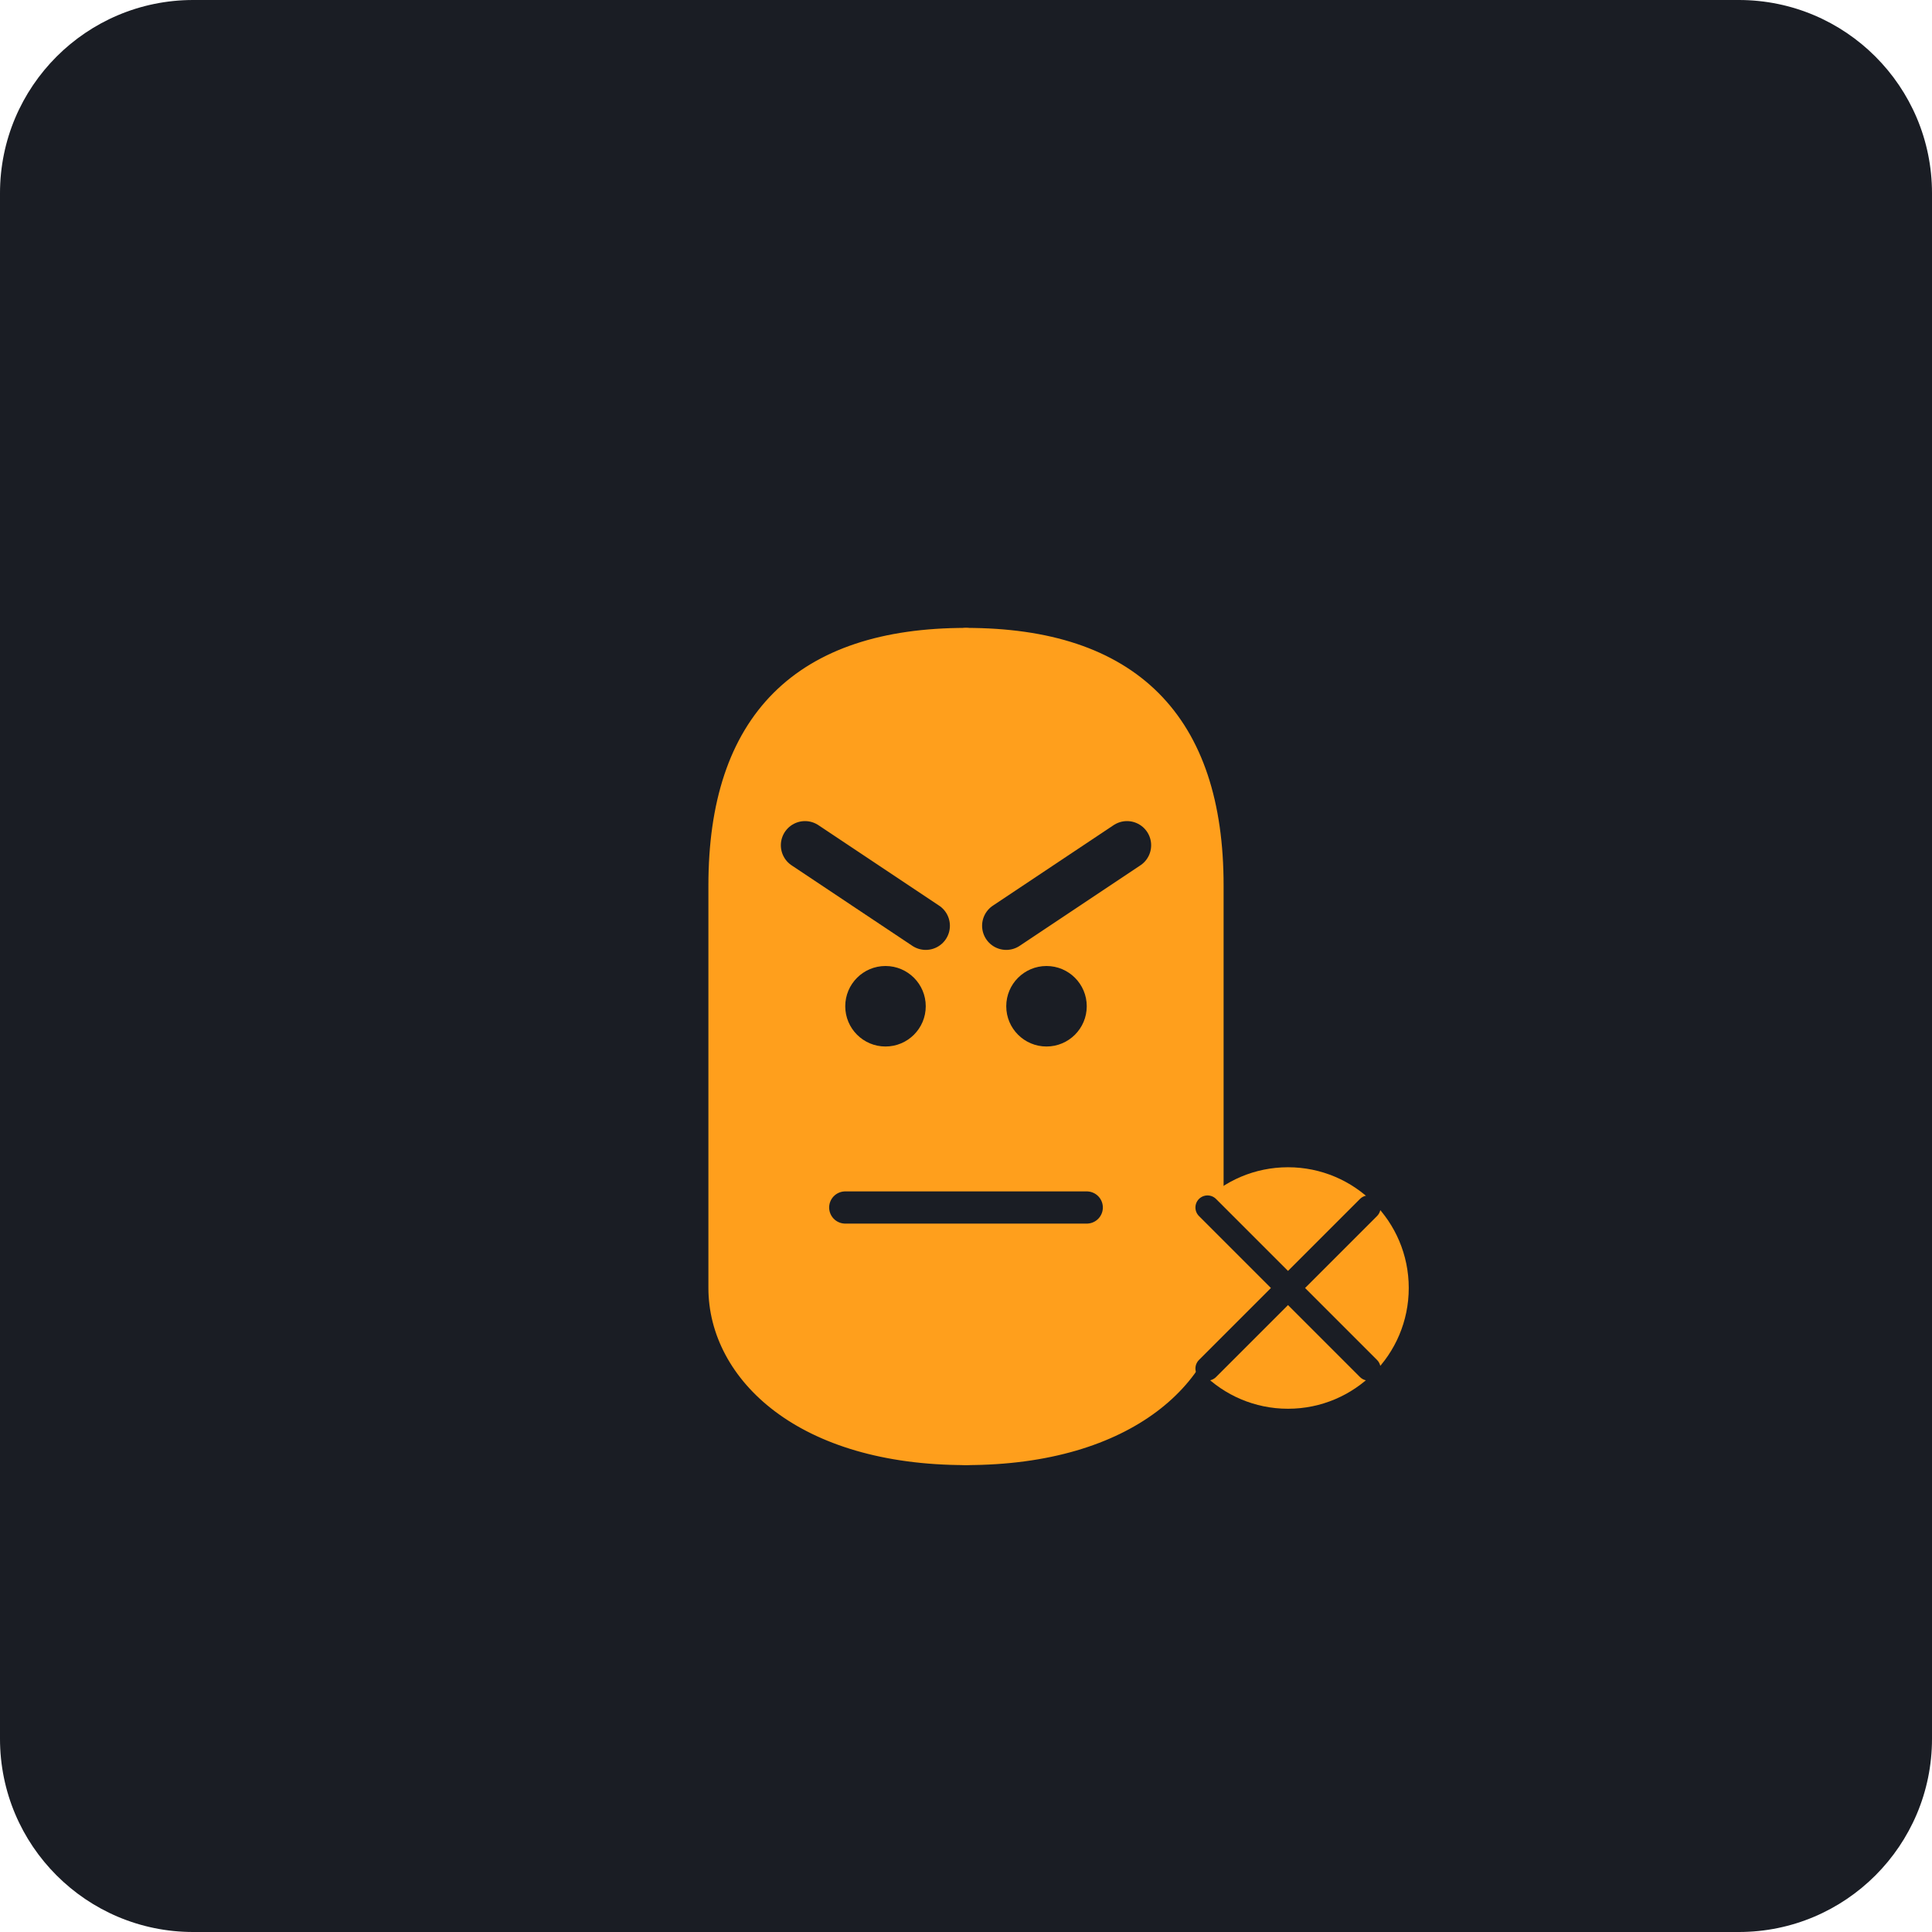
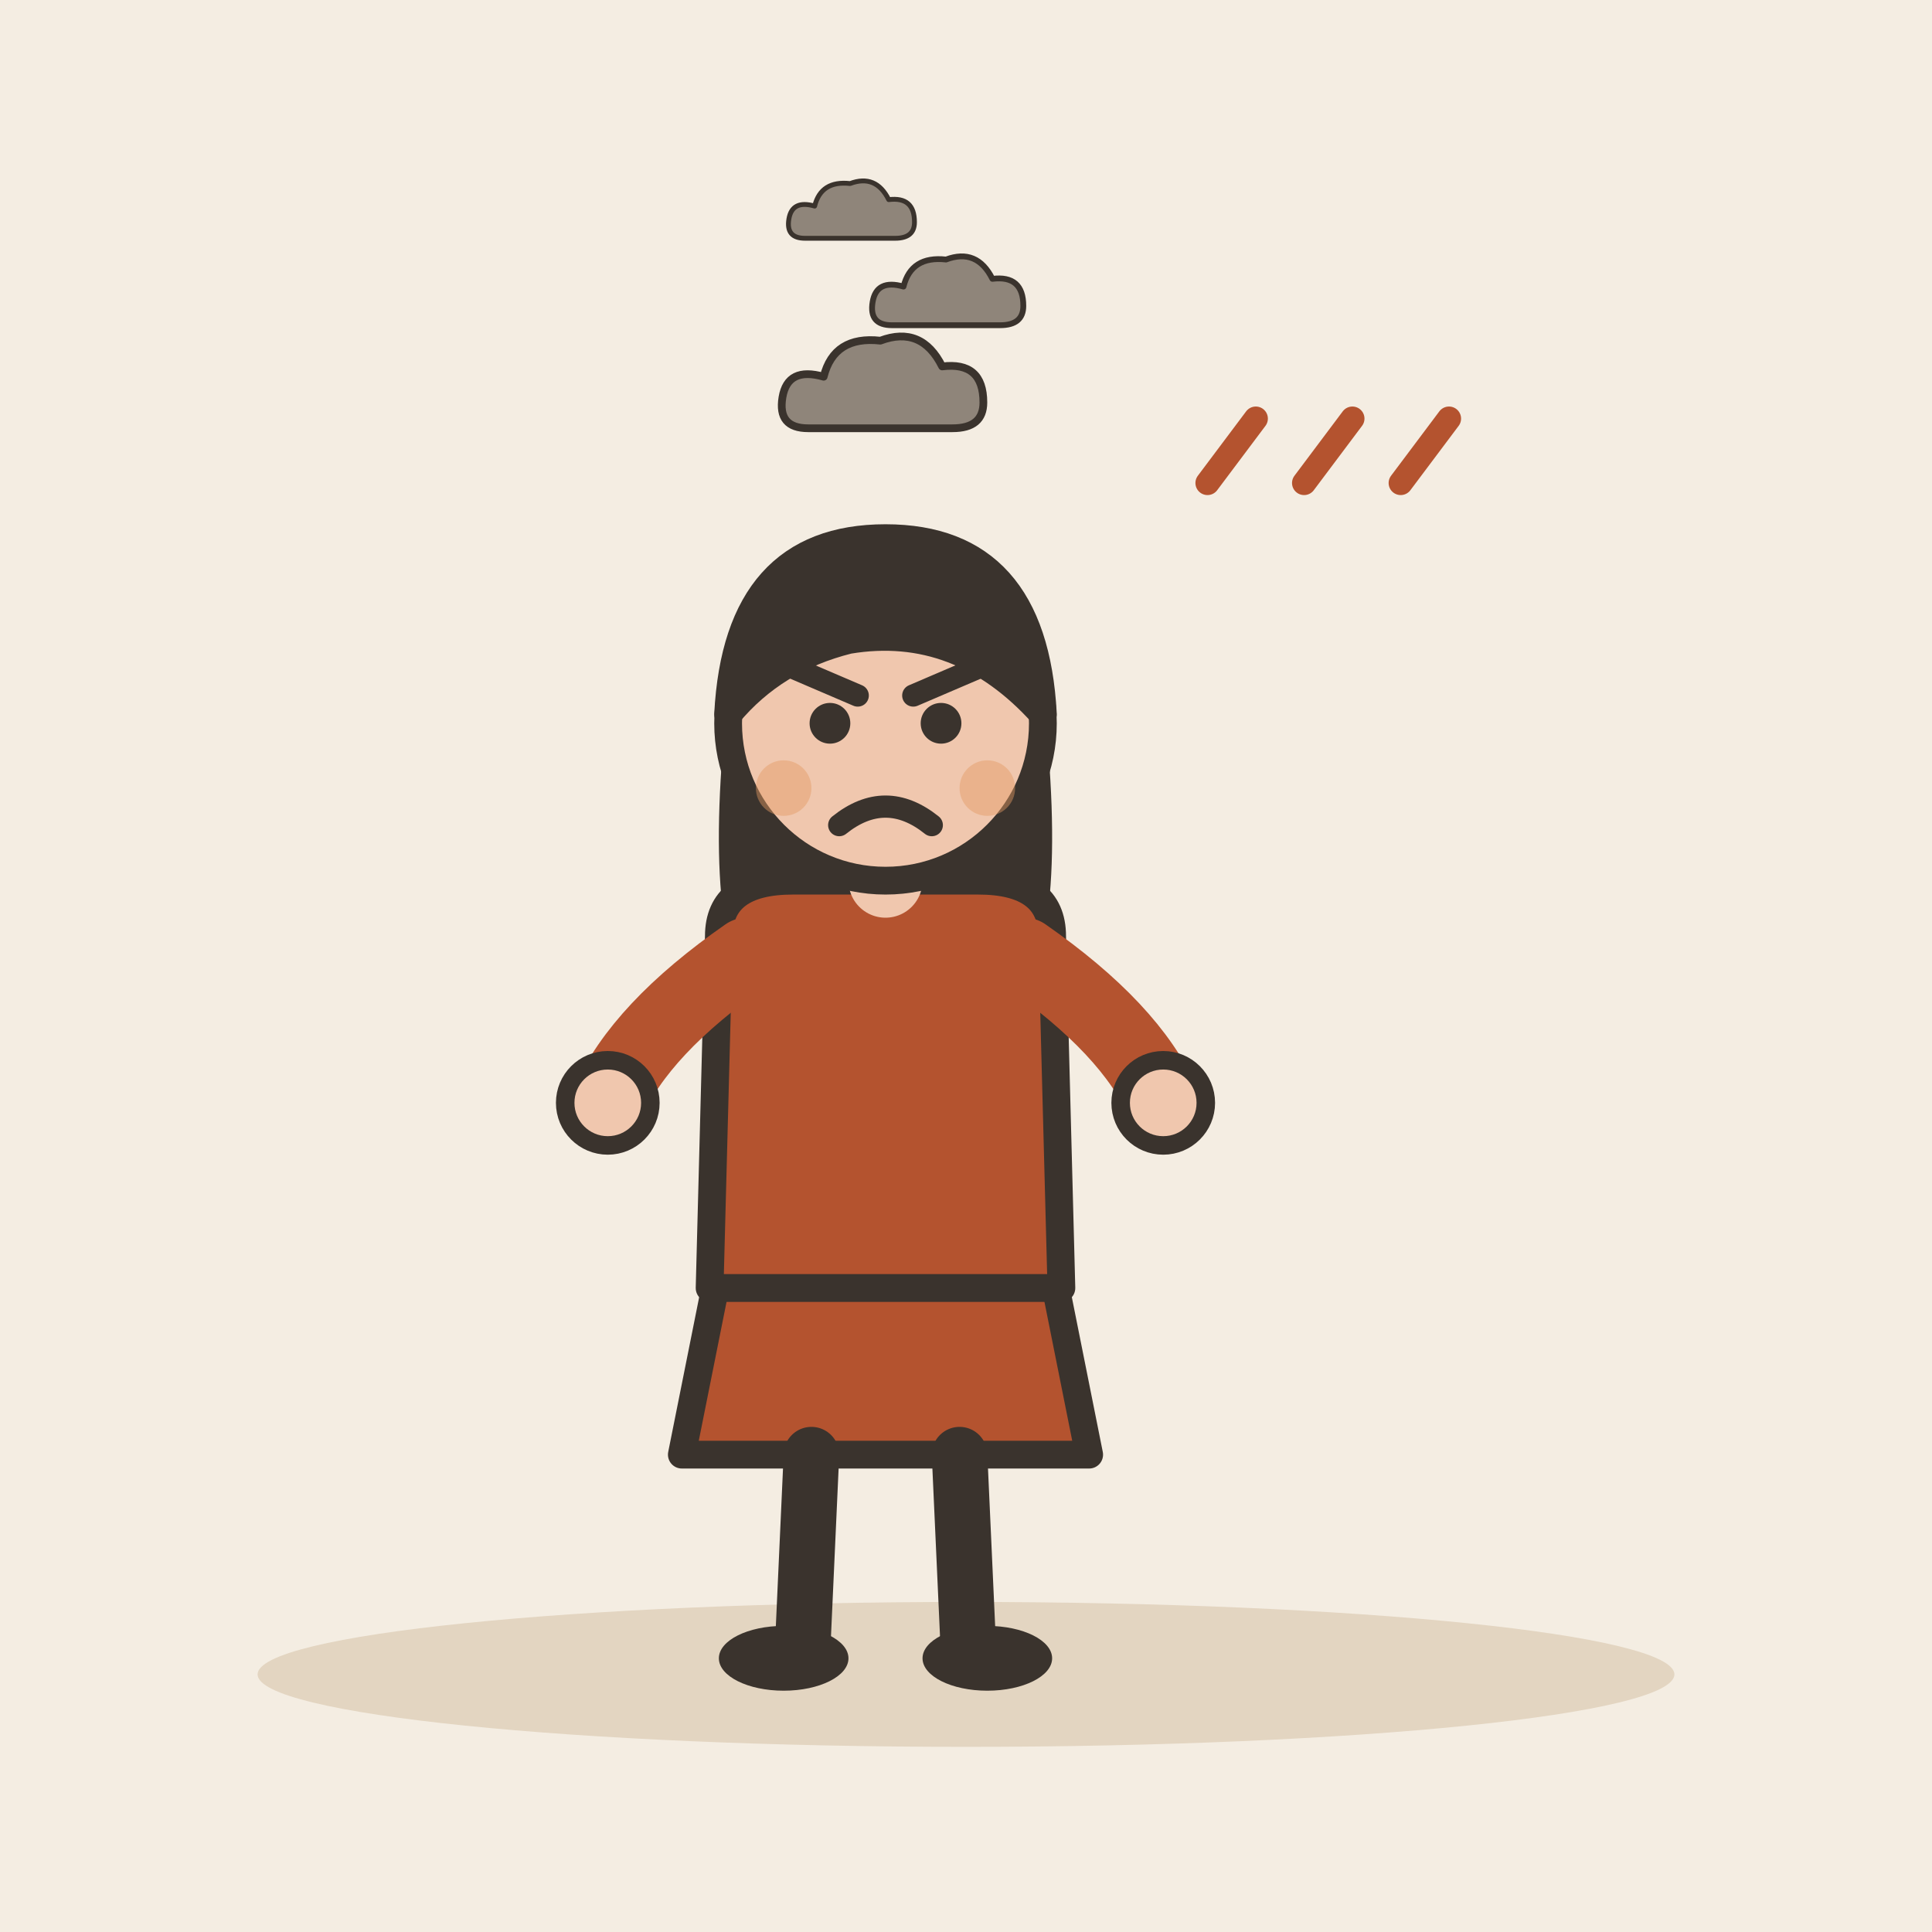
- <svg xmlns="http://www.w3.org/2000/svg" viewBox="0 0 240 240">
-   <rect width="240" height="240" rx="24" fill="#1A1D24" />
-   <g transform="translate(60, 60)">
-     <path d="M60 20 C 40 20, 30 30, 30 50 L 30 100 C 30 110, 40 120, 60 120 L 60 120" fill="#FF9F1C" stroke="#FF9F1C" stroke-width="4" stroke-linecap="round" />
-     <path d="M60 20 C 80 20, 90 30, 90 50 L 90 100 C 90 110, 80 120, 60 120" fill="#FF9F1C" stroke="#FF9F1C" stroke-width="4" stroke-linecap="round" />
-     <path d="M40 45 L 55 55 M 80 45 L 65 55" stroke="#1A1D24" stroke-width="6" stroke-linecap="round" />
-     <circle cx="50" cy="65" r="5" fill="#1A1D24" />
-     <circle cx="70" cy="65" r="5" fill="#1A1D24" />
-     <path d="M45 90 L 75 90" stroke="#1A1D24" stroke-width="4" stroke-linecap="round" />
-     <circle cx="100" cy="100" r="15" fill="#FF9F1C" />
-     <path d="M90 90 L 110 110 M 110 90 L 90 110" stroke="#1A1D24" stroke-width="3" stroke-linecap="round" />
+ <svg xmlns="http://www.w3.org/2000/svg" viewBox="0 0 240 240" data-style="editorial">
+   <rect width="240" height="240" fill="#F4EDE2" />
+   <ellipse cx="120" cy="208" rx="88" ry="9" fill="#E3D5C1" />
+   <g transform="translate(110 206) scale(1.15 1.15)">
+     <path d="M-18 -42L-22 -22L22 -22L18 -42Z" fill="#B4532F" stroke="#3A332D" stroke-width="3" stroke-linecap="round" stroke-linejoin="round" />
+     <path d="M-8 -22L-9 0" stroke="#3A332D" stroke-width="6" stroke-linecap="round" fill="none" />
+     <path d="M8 -22L9 0" stroke="#3A332D" stroke-width="6" stroke-linecap="round" fill="none" />
+     <ellipse cx="-11" cy="0" rx="7" ry="3.5" fill="#3A332D" />
+     <ellipse cx="11" cy="0" rx="7" ry="3.5" fill="#3A332D" />
+     <path d="M-17 -104Q-20 -78 -14 -70L-6 -78L6 -78L14 -70Q20 -78 17 -104Z" fill="#3A332D" />
+     <path d="M-18 -78Q-18 -84 -10 -84L10 -84Q18 -84 18 -78L19 -40L-19 -40Z" fill="#B4532F" stroke="#3A332D" stroke-width="3" stroke-linecap="round" stroke-linejoin="round" />
+     <path d="M-15 -76Q-26.5 -68 -30 -60" fill="none" stroke="#B4532F" stroke-width="8" stroke-linecap="round" stroke-linejoin="round" />
+     <circle cx="-30" cy="-60" r="4.6" fill="#F0C7AE" stroke="#3A332D" stroke-linecap="round" stroke-linejoin="round" stroke-width="2" />
+     <path d="M15 -76Q26.5 -68 30 -60" fill="none" stroke="#B4532F" stroke-width="8" stroke-linecap="round" stroke-linejoin="round" />
+     <circle cx="30" cy="-60" r="4.6" fill="#F0C7AE" stroke="#3A332D" stroke-linecap="round" stroke-linejoin="round" stroke-width="2" />
+     <path d="M0 -84L0 -88" stroke="#F0C7AE" stroke-width="8" stroke-linecap="round" fill="none" />
+     <circle cx="0" cy="-101" r="17" fill="#F0C7AE" stroke="#3A332D" stroke-width="3" stroke-linecap="round" stroke-linejoin="round" />
+     <path d="M-17 -102Q-16 -121 0 -121Q16 -121 17 -102Q8 -112 -4 -110Q-12 -108 -17 -102Z" fill="#3A332D" stroke="#3A332D" stroke-width="3" stroke-linecap="round" stroke-linejoin="round" />
+     <circle cx="-6" cy="-101" r="2.2" fill="#3A332D" />
+     <circle cx="6" cy="-101" r="2.2" fill="#3A332D" />
+     <path d="M-10 -107L-3 -104" fill="none" stroke="#3A332D" stroke-width="2.4" stroke-linecap="round" stroke-linejoin="round" />
+     <path d="M10 -107L3 -104" fill="none" stroke="#3A332D" stroke-width="2.4" stroke-linecap="round" stroke-linejoin="round" />
+     <path d="M-5 -90Q0 -94 5 -90" fill="none" stroke="#3A332D" stroke-width="2.4" stroke-linecap="round" stroke-linejoin="round" />
+     <circle cx="-11" cy="-94" r="3" fill="#E39A62" opacity="0.45" />
+     <circle cx="11" cy="-94" r="3" fill="#E39A62" opacity="0.45" />
+   </g>
+   <path d="M150 60l6 -8" fill="none" stroke="#B4532F" stroke-width="3" stroke-linecap="round" stroke-linejoin="round" />
+   <path d="M162 60l6 -8" fill="none" stroke="#B4532F" stroke-width="3" stroke-linecap="round" stroke-linejoin="round" />
+   <path d="M174 60l6 -8" fill="none" stroke="#B4532F" stroke-width="3" stroke-linecap="round" stroke-linejoin="round" />
+   <g transform="translate(110 50) scale(0.4 0.4)">
+     <g transform="translate(0 0) scale(0.8 0.8)">
+       <path d="M-30 10Q-42 10 -40 -2Q-38 -14 -24 -10Q-20 -26 -2 -24Q14 -30 22 -14Q38 -16 38 0Q38 10 26 10Z" fill="#8F857A" stroke="#3A332D" stroke-width="3" stroke-linecap="round" stroke-linejoin="round" />
+     </g>
+     <g transform="translate(20 -30) scale(0.6 0.6)">
+       <path d="M-30 10Q-42 10 -40 -2Q-38 -14 -24 -10Q-20 -26 -2 -24Q14 -30 22 -14Q38 -16 38 0Q38 10 26 10Z" fill="#8F857A" stroke="#3A332D" stroke-width="3" stroke-linecap="round" stroke-linejoin="round" />
+     </g>
+     <g transform="translate(-10 -56) scale(0.5 0.5)">
+       <path d="M-30 10Q-42 10 -40 -2Q-38 -14 -24 -10Q-20 -26 -2 -24Q14 -30 22 -14Q38 -16 38 0Q38 10 26 10Z" fill="#8F857A" stroke="#3A332D" stroke-width="3" stroke-linecap="round" stroke-linejoin="round" />
+     </g>
  </g>
</svg>
